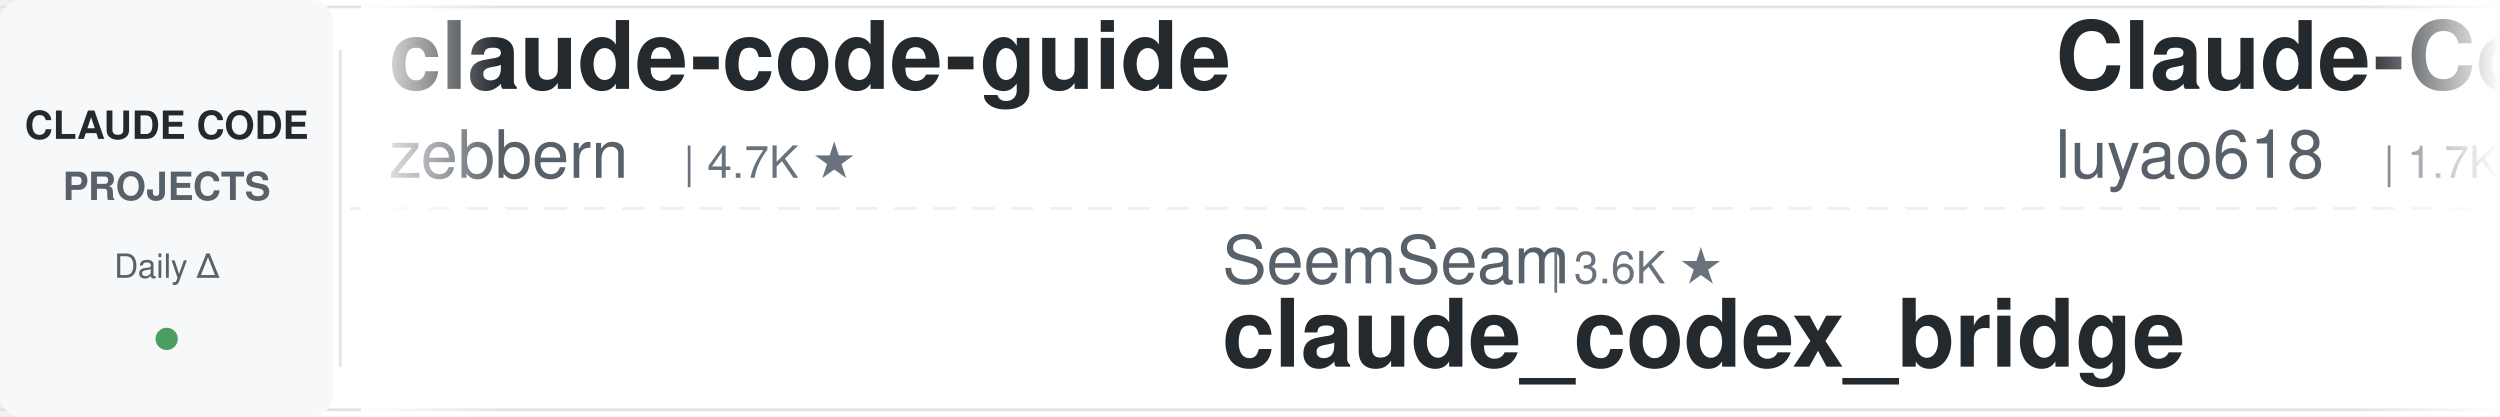
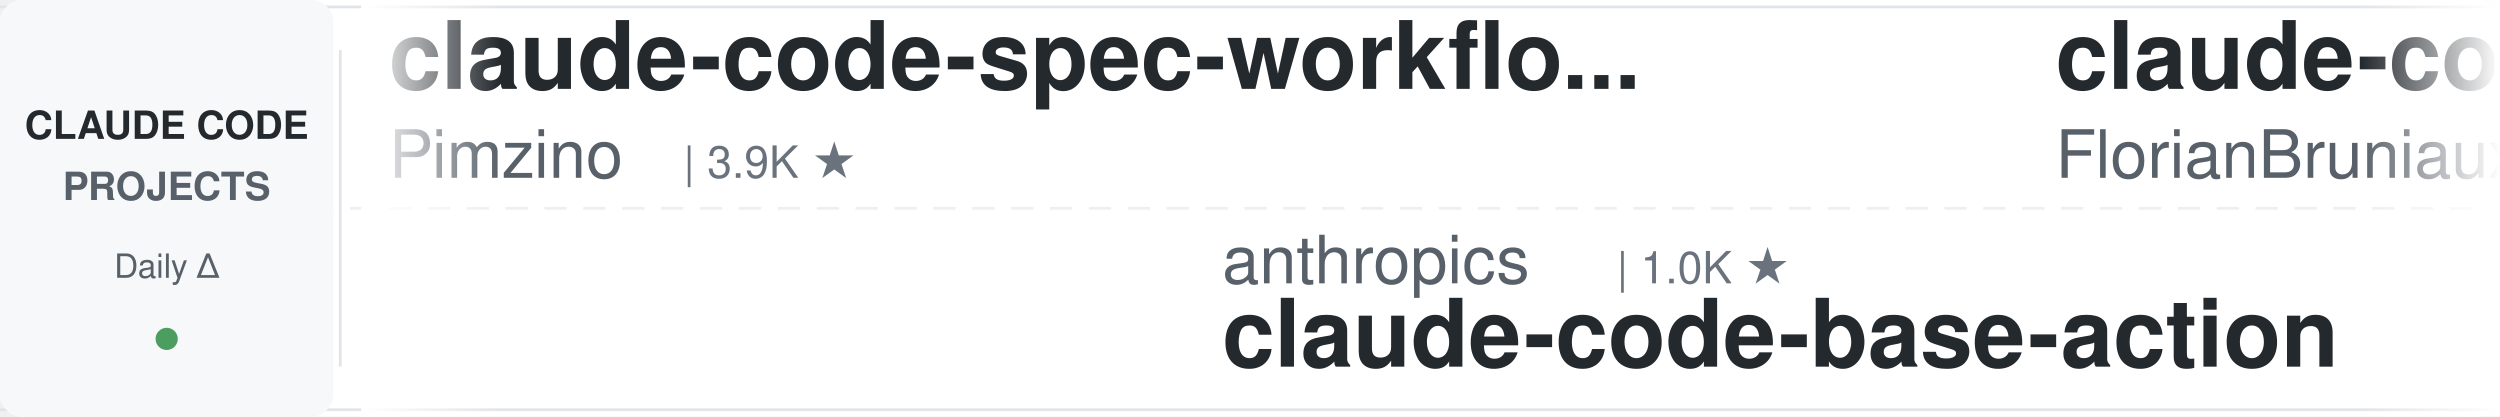
<svg xmlns="http://www.w3.org/2000/svg" width="900" height="150">
  <defs>
    <linearGradient id="leftFade" x1="0%" y1="0%" x2="100%" y2="0%">
      <stop offset="0%" style="stop-color:#ffffff;stop-opacity:1" />
      <stop offset="100%" style="stop-color:#ffffff;stop-opacity:0" />
    </linearGradient>
    <linearGradient id="rightFade" x1="0%" y1="0%" x2="100%" y2="0%">
      <stop offset="0%" style="stop-color:#ffffff;stop-opacity:0" />
      <stop offset="100%" style="stop-color:#ffffff;stop-opacity:1" />
    </linearGradient>
  </defs>
  <rect width="900" height="150" fill="#ffffff" rx="8" />
  <rect x="0" y="2" width="900" height="1" fill="#e1e4e8" />
  <rect x="0" y="147" width="900" height="1" fill="#e1e4e8" />
  <line x1="0" y1="75" x2="900" y2="75" stroke="#e1e4e8" stroke-width="1" stroke-dasharray="8 6" opacity="0.6" />
  <rect x="0" y="0" width="120" height="150" fill="#f6f8fa" rx="8" />
  <text x="60" y="50" font-family="-apple-system, BlinkMacSystemFont, 'Segoe UI', Helvetica, Arial, sans-serif" font-size="14" font-weight="600" fill="#24292e" text-anchor="middle">CLAUDE CODE</text>
  <text x="60" y="72" font-family="-apple-system, BlinkMacSystemFont, 'Segoe UI', Helvetica, Arial, sans-serif" font-size="14" font-weight="600" fill="#586069" text-anchor="middle">PROJECTS</text>
  <text x="60" y="100" font-family="-apple-system, BlinkMacSystemFont, 'Segoe UI', Helvetica, Arial, sans-serif" font-size="12" font-weight="500" fill="#586069" text-anchor="middle">Daily Δ</text>
  <circle cx="60" cy="122" r="4" fill="#22863a" opacity="0.8" />
  <rect x="122" y="18" width="1" height="114" fill="#e1e4e8" />
  <clipPath id="tickerClip">
    <rect x="130" y="0" width="770" height="150" />
  </clipPath>
  <g clip-path="url(#tickerClip)">
    <g id="tickerItems">
      <animateTransform attributeName="transform" attributeType="XML" type="translate" from="0 0" to="-3000 0" dur="54s" repeatCount="indefinite" />
      <g transform="translate(0, 0)">
-         <text x="140" y="32" font-family="-apple-system, BlinkMacSystemFont, 'Segoe UI', Helvetica, Arial, sans-serif" font-size="34" font-weight="600" fill="#24292e">claude-code-guide</text>
-         <text x="140" y="64" font-family="-apple-system, BlinkMacSystemFont, 'Segoe UI', Helvetica, Arial, sans-serif" font-size="24" font-weight="400" fill="#586069">zebbern</text>
-         <text x="246" y="64" font-family="-apple-system, BlinkMacSystemFont, 'Segoe UI', Helvetica, Arial, sans-serif" font-size="16" font-weight="500" fill="#6a737d">| 4.7K ★</text>
+         <text x="140" y="32" font-family="-apple-system, BlinkMacSystemFont, 'Segoe UI', Helvetica, Arial, sans-serif" font-size="34" font-weight="600" fill="#24292e">claude-code-spec-workflo...</text>
+         <text x="140" y="64" font-family="-apple-system, BlinkMacSystemFont, 'Segoe UI', Helvetica, Arial, sans-serif" font-size="24" font-weight="400" fill="#586069">Pimzino</text>
+         <text x="246" y="64" font-family="-apple-system, BlinkMacSystemFont, 'Segoe UI', Helvetica, Arial, sans-serif" font-size="16" font-weight="500" fill="#6a737d">| 3.9K ★</text>
      </g>
      <g transform="translate(300, 0)">
-         <text x="140" y="102" font-family="-apple-system, BlinkMacSystemFont, 'Segoe UI', Helvetica, Arial, sans-serif" font-size="24" font-weight="400" fill="#586069">SeemSeam</text>
-         <text x="258" y="102" font-family="-apple-system, BlinkMacSystemFont, 'Segoe UI', Helvetica, Arial, sans-serif" font-size="16" font-weight="500" fill="#6a737d">| 3.6K ★</text>
-         <text x="140" y="132" font-family="-apple-system, BlinkMacSystemFont, 'Segoe UI', Helvetica, Arial, sans-serif" font-size="34" font-weight="600" fill="#24292e">claude_codex_bridge</text>
+         <text x="140" y="102" font-family="-apple-system, BlinkMacSystemFont, 'Segoe UI', Helvetica, Arial, sans-serif" font-size="24" font-weight="400" fill="#586069">anthropics</text>
+         <text x="282" y="102" font-family="-apple-system, BlinkMacSystemFont, 'Segoe UI', Helvetica, Arial, sans-serif" font-size="16" font-weight="500" fill="#6a737d">| 1.0K ★</text>
+         <text x="140" y="132" font-family="-apple-system, BlinkMacSystemFont, 'Segoe UI', Helvetica, Arial, sans-serif" font-size="34" font-weight="600" fill="#24292e">claude-code-base-action</text>
      </g>
      <g transform="translate(600, 0)">
-         <text x="140" y="32" font-family="-apple-system, BlinkMacSystemFont, 'Segoe UI', Helvetica, Arial, sans-serif" font-size="34" font-weight="600" fill="#24292e">Claude-Code-Source-Study</text>
-         <text x="140" y="64" font-family="-apple-system, BlinkMacSystemFont, 'Segoe UI', Helvetica, Arial, sans-serif" font-size="24" font-weight="400" fill="#586069">luyao618</text>
-         <text x="258" y="64" font-family="-apple-system, BlinkMacSystemFont, 'Segoe UI', Helvetica, Arial, sans-serif" font-size="16" font-weight="500" fill="#6a737d">| 1.7K ★</text>
+         <text x="140" y="32" font-family="-apple-system, BlinkMacSystemFont, 'Segoe UI', Helvetica, Arial, sans-serif" font-size="34" font-weight="600" fill="#24292e">claude-code-ultimate-gui...</text>
+         <text x="140" y="64" font-family="-apple-system, BlinkMacSystemFont, 'Segoe UI', Helvetica, Arial, sans-serif" font-size="24" font-weight="400" fill="#586069">FlorianBruniaux</text>
+         <text x="342" y="64" font-family="-apple-system, BlinkMacSystemFont, 'Segoe UI', Helvetica, Arial, sans-serif" font-size="16" font-weight="500" fill="#6a737d">| 6.2K ★</text>
      </g>
      <g transform="translate(900, 0)">
-         <text x="140" y="102" font-family="-apple-system, BlinkMacSystemFont, 'Segoe UI', Helvetica, Arial, sans-serif" font-size="24" font-weight="400" fill="#586069">repowise-dev</text>
-         <text x="306" y="102" font-family="-apple-system, BlinkMacSystemFont, 'Segoe UI', Helvetica, Arial, sans-serif" font-size="16" font-weight="500" fill="#6a737d">| 1.2K ★</text>
-         <text x="140" y="132" font-family="-apple-system, BlinkMacSystemFont, 'Segoe UI', Helvetica, Arial, sans-serif" font-size="34" font-weight="600" fill="#24292e">claude-code-prompts</text>
+         <text x="140" y="102" font-family="-apple-system, BlinkMacSystemFont, 'Segoe UI', Helvetica, Arial, sans-serif" font-size="24" font-weight="400" fill="#586069">lorryjovens-hub</text>
+         <text x="342" y="102" font-family="-apple-system, BlinkMacSystemFont, 'Segoe UI', Helvetica, Arial, sans-serif" font-size="16" font-weight="500" fill="#6a737d">| 1.7K ★</text>
+         <text x="140" y="132" font-family="-apple-system, BlinkMacSystemFont, 'Segoe UI', Helvetica, Arial, sans-serif" font-size="34" font-weight="600" fill="#24292e">claude-code-rust</text>
      </g>
      <g transform="translate(1200, 0)">
-         <text x="140" y="32" font-family="-apple-system, BlinkMacSystemFont, 'Segoe UI', Helvetica, Arial, sans-serif" font-size="34" font-weight="600" fill="#24292e">claude-code-action</text>
-         <text x="140" y="64" font-family="-apple-system, BlinkMacSystemFont, 'Segoe UI', Helvetica, Arial, sans-serif" font-size="24" font-weight="400" fill="#586069">anthropics</text>
-         <text x="282" y="64" font-family="-apple-system, BlinkMacSystemFont, 'Segoe UI', Helvetica, Arial, sans-serif" font-size="16" font-weight="500" fill="#6a737d">| 9.6K ★</text>
+         <text x="140" y="32" font-family="-apple-system, BlinkMacSystemFont, 'Segoe UI', Helvetica, Arial, sans-serif" font-size="34" font-weight="600" fill="#24292e">claude-code-hub</text>
+         <text x="140" y="64" font-family="-apple-system, BlinkMacSystemFont, 'Segoe UI', Helvetica, Arial, sans-serif" font-size="24" font-weight="400" fill="#586069">ding113</text>
+         <text x="246" y="64" font-family="-apple-system, BlinkMacSystemFont, 'Segoe UI', Helvetica, Arial, sans-serif" font-size="16" font-weight="500" fill="#6a737d">| 3.4K ★</text>
      </g>
      <g transform="translate(1500, 0)">
-         <text x="140" y="102" font-family="-apple-system, BlinkMacSystemFont, 'Segoe UI', Helvetica, Arial, sans-serif" font-size="24" font-weight="400" fill="#586069">Donchitos</text>
-         <text x="270" y="102" font-family="-apple-system, BlinkMacSystemFont, 'Segoe UI', Helvetica, Arial, sans-serif" font-size="16" font-weight="500" fill="#6a737d">| 26.8K ★</text>
-         <text x="140" y="132" font-family="-apple-system, BlinkMacSystemFont, 'Segoe UI', Helvetica, Arial, sans-serif" font-size="34" font-weight="600" fill="#24292e">Claude-Code-Game-Studios</text>
+         <text x="140" y="102" font-family="-apple-system, BlinkMacSystemFont, 'Segoe UI', Helvetica, Arial, sans-serif" font-size="24" font-weight="400" fill="#586069">edmund-io</text>
+         <text x="270" y="102" font-family="-apple-system, BlinkMacSystemFont, 'Segoe UI', Helvetica, Arial, sans-serif" font-size="16" font-weight="500" fill="#6a737d">| 1.5K ★</text>
+         <text x="140" y="132" font-family="-apple-system, BlinkMacSystemFont, 'Segoe UI', Helvetica, Arial, sans-serif" font-size="34" font-weight="600" fill="#24292e">edmunds-claude-code</text>
      </g>
      <g transform="translate(1800, 0)">
-         <text x="140" y="32" font-family="-apple-system, BlinkMacSystemFont, 'Segoe UI', Helvetica, Arial, sans-serif" font-size="34" font-weight="600" fill="#24292e">claude-code-source</text>
-         <text x="140" y="64" font-family="-apple-system, BlinkMacSystemFont, 'Segoe UI', Helvetica, Arial, sans-serif" font-size="24" font-weight="400" fill="#586069">hangsman</text>
-         <text x="258" y="64" font-family="-apple-system, BlinkMacSystemFont, 'Segoe UI', Helvetica, Arial, sans-serif" font-size="16" font-weight="500" fill="#6a737d">| 798 ★</text>
+         <text x="140" y="32" font-family="-apple-system, BlinkMacSystemFont, 'Segoe UI', Helvetica, Arial, sans-serif" font-size="34" font-weight="600" fill="#24292e">claude-code-rev</text>
+         <text x="140" y="64" font-family="-apple-system, BlinkMacSystemFont, 'Segoe UI', Helvetica, Arial, sans-serif" font-size="24" font-weight="400" fill="#586069">oboard</text>
+         <text x="234" y="64" font-family="-apple-system, BlinkMacSystemFont, 'Segoe UI', Helvetica, Arial, sans-serif" font-size="16" font-weight="500" fill="#6a737d">| 3.3K ★</text>
      </g>
      <g transform="translate(2100, 0)">
-         <text x="140" y="102" font-family="-apple-system, BlinkMacSystemFont, 'Segoe UI', Helvetica, Arial, sans-serif" font-size="24" font-weight="400" fill="#586069">disler</text>
-         <text x="234" y="102" font-family="-apple-system, BlinkMacSystemFont, 'Segoe UI', Helvetica, Arial, sans-serif" font-size="16" font-weight="500" fill="#6a737d">| 1.7K ★</text>
-         <text x="140" y="132" font-family="-apple-system, BlinkMacSystemFont, 'Segoe UI', Helvetica, Arial, sans-serif" font-size="34" font-weight="600" fill="#24292e">pi-vs-claude-code</text>
+         <text x="140" y="102" font-family="-apple-system, BlinkMacSystemFont, 'Segoe UI', Helvetica, Arial, sans-serif" font-size="24" font-weight="400" fill="#586069">affaan-m</text>
+         <text x="258" y="102" font-family="-apple-system, BlinkMacSystemFont, 'Segoe UI', Helvetica, Arial, sans-serif" font-size="16" font-weight="500" fill="#6a737d">| 283.1K ★</text>
+         <text x="140" y="132" font-family="-apple-system, BlinkMacSystemFont, 'Segoe UI', Helvetica, Arial, sans-serif" font-size="34" font-weight="600" fill="#24292e">ECC</text>
      </g>
      <g transform="translate(2400, 0)">
-         <text x="140" y="32" font-family="-apple-system, BlinkMacSystemFont, 'Segoe UI', Helvetica, Arial, sans-serif" font-size="34" font-weight="600" fill="#24292e">claude-code-telegram</text>
-         <text x="140" y="64" font-family="-apple-system, BlinkMacSystemFont, 'Segoe UI', Helvetica, Arial, sans-serif" font-size="24" font-weight="400" fill="#586069">overwirehq</text>
-         <text x="282" y="64" font-family="-apple-system, BlinkMacSystemFont, 'Segoe UI', Helvetica, Arial, sans-serif" font-size="16" font-weight="500" fill="#6a737d">| 2.8K ★</text>
+         <text x="140" y="32" font-family="-apple-system, BlinkMacSystemFont, 'Segoe UI', Helvetica, Arial, sans-serif" font-size="34" font-weight="600" fill="#24292e">awesome-claude-code</text>
+         <text x="140" y="64" font-family="-apple-system, BlinkMacSystemFont, 'Segoe UI', Helvetica, Arial, sans-serif" font-size="24" font-weight="400" fill="#586069">jqueryscript</text>
+         <text x="306" y="64" font-family="-apple-system, BlinkMacSystemFont, 'Segoe UI', Helvetica, Arial, sans-serif" font-size="16" font-weight="500" fill="#6a737d">| 532 ★</text>
      </g>
      <g transform="translate(2700, 0)">
-         <text x="140" y="102" font-family="-apple-system, BlinkMacSystemFont, 'Segoe UI', Helvetica, Arial, sans-serif" font-size="24" font-weight="400" fill="#586069">Cranot</text>
-         <text x="234" y="102" font-family="-apple-system, BlinkMacSystemFont, 'Segoe UI', Helvetica, Arial, sans-serif" font-size="16" font-weight="500" fill="#6a737d">| 2.9K ★</text>
-         <text x="140" y="132" font-family="-apple-system, BlinkMacSystemFont, 'Segoe UI', Helvetica, Arial, sans-serif" font-size="34" font-weight="600" fill="#24292e">claude-code-guide</text>
+         <text x="140" y="102" font-family="-apple-system, BlinkMacSystemFont, 'Segoe UI', Helvetica, Arial, sans-serif" font-size="24" font-weight="400" fill="#586069">pedrohcgs</text>
+         <text x="270" y="102" font-family="-apple-system, BlinkMacSystemFont, 'Segoe UI', Helvetica, Arial, sans-serif" font-size="16" font-weight="500" fill="#6a737d">| 1.7K ★</text>
+         <text x="140" y="132" font-family="-apple-system, BlinkMacSystemFont, 'Segoe UI', Helvetica, Arial, sans-serif" font-size="34" font-weight="600" fill="#24292e">claude-code-my-workflow</text>
      </g>
      <g transform="translate(3000, 0)">
-         <text x="140" y="32" font-family="-apple-system, BlinkMacSystemFont, 'Segoe UI', Helvetica, Arial, sans-serif" font-size="34" font-weight="600" fill="#24292e">claude-code-guide</text>
-         <text x="140" y="64" font-family="-apple-system, BlinkMacSystemFont, 'Segoe UI', Helvetica, Arial, sans-serif" font-size="24" font-weight="400" fill="#586069">zebbern</text>
-         <text x="246" y="64" font-family="-apple-system, BlinkMacSystemFont, 'Segoe UI', Helvetica, Arial, sans-serif" font-size="16" font-weight="500" fill="#6a737d">| 4.7K ★</text>
+         <text x="140" y="32" font-family="-apple-system, BlinkMacSystemFont, 'Segoe UI', Helvetica, Arial, sans-serif" font-size="34" font-weight="600" fill="#24292e">claude-code-spec-workflo...</text>
+         <text x="140" y="64" font-family="-apple-system, BlinkMacSystemFont, 'Segoe UI', Helvetica, Arial, sans-serif" font-size="24" font-weight="400" fill="#586069">Pimzino</text>
+         <text x="246" y="64" font-family="-apple-system, BlinkMacSystemFont, 'Segoe UI', Helvetica, Arial, sans-serif" font-size="16" font-weight="500" fill="#6a737d">| 3.9K ★</text>
      </g>
      <g transform="translate(3300, 0)">
-         <text x="140" y="102" font-family="-apple-system, BlinkMacSystemFont, 'Segoe UI', Helvetica, Arial, sans-serif" font-size="24" font-weight="400" fill="#586069">SeemSeam</text>
-         <text x="258" y="102" font-family="-apple-system, BlinkMacSystemFont, 'Segoe UI', Helvetica, Arial, sans-serif" font-size="16" font-weight="500" fill="#6a737d">| 3.6K ★</text>
-         <text x="140" y="132" font-family="-apple-system, BlinkMacSystemFont, 'Segoe UI', Helvetica, Arial, sans-serif" font-size="34" font-weight="600" fill="#24292e">claude_codex_bridge</text>
+         <text x="140" y="102" font-family="-apple-system, BlinkMacSystemFont, 'Segoe UI', Helvetica, Arial, sans-serif" font-size="24" font-weight="400" fill="#586069">anthropics</text>
+         <text x="282" y="102" font-family="-apple-system, BlinkMacSystemFont, 'Segoe UI', Helvetica, Arial, sans-serif" font-size="16" font-weight="500" fill="#6a737d">| 1.0K ★</text>
+         <text x="140" y="132" font-family="-apple-system, BlinkMacSystemFont, 'Segoe UI', Helvetica, Arial, sans-serif" font-size="34" font-weight="600" fill="#24292e">claude-code-base-action</text>
      </g>
      <g transform="translate(3600, 0)">
-         <text x="140" y="32" font-family="-apple-system, BlinkMacSystemFont, 'Segoe UI', Helvetica, Arial, sans-serif" font-size="34" font-weight="600" fill="#24292e">Claude-Code-Source-Study</text>
-         <text x="140" y="64" font-family="-apple-system, BlinkMacSystemFont, 'Segoe UI', Helvetica, Arial, sans-serif" font-size="24" font-weight="400" fill="#586069">luyao618</text>
-         <text x="258" y="64" font-family="-apple-system, BlinkMacSystemFont, 'Segoe UI', Helvetica, Arial, sans-serif" font-size="16" font-weight="500" fill="#6a737d">| 1.7K ★</text>
+         <text x="140" y="32" font-family="-apple-system, BlinkMacSystemFont, 'Segoe UI', Helvetica, Arial, sans-serif" font-size="34" font-weight="600" fill="#24292e">claude-code-ultimate-gui...</text>
+         <text x="140" y="64" font-family="-apple-system, BlinkMacSystemFont, 'Segoe UI', Helvetica, Arial, sans-serif" font-size="24" font-weight="400" fill="#586069">FlorianBruniaux</text>
+         <text x="342" y="64" font-family="-apple-system, BlinkMacSystemFont, 'Segoe UI', Helvetica, Arial, sans-serif" font-size="16" font-weight="500" fill="#6a737d">| 6.2K ★</text>
      </g>
      <g transform="translate(3900, 0)">
-         <text x="140" y="102" font-family="-apple-system, BlinkMacSystemFont, 'Segoe UI', Helvetica, Arial, sans-serif" font-size="24" font-weight="400" fill="#586069">repowise-dev</text>
-         <text x="306" y="102" font-family="-apple-system, BlinkMacSystemFont, 'Segoe UI', Helvetica, Arial, sans-serif" font-size="16" font-weight="500" fill="#6a737d">| 1.2K ★</text>
-         <text x="140" y="132" font-family="-apple-system, BlinkMacSystemFont, 'Segoe UI', Helvetica, Arial, sans-serif" font-size="34" font-weight="600" fill="#24292e">claude-code-prompts</text>
+         <text x="140" y="102" font-family="-apple-system, BlinkMacSystemFont, 'Segoe UI', Helvetica, Arial, sans-serif" font-size="24" font-weight="400" fill="#586069">lorryjovens-hub</text>
+         <text x="342" y="102" font-family="-apple-system, BlinkMacSystemFont, 'Segoe UI', Helvetica, Arial, sans-serif" font-size="16" font-weight="500" fill="#6a737d">| 1.7K ★</text>
+         <text x="140" y="132" font-family="-apple-system, BlinkMacSystemFont, 'Segoe UI', Helvetica, Arial, sans-serif" font-size="34" font-weight="600" fill="#24292e">claude-code-rust</text>
      </g>
    </g>
  </g>
  <rect x="130" y="0" width="50" height="150" fill="url(#leftFade)" />
  <rect x="850" y="0" width="50" height="150" fill="url(#rightFade)" />
</svg>
